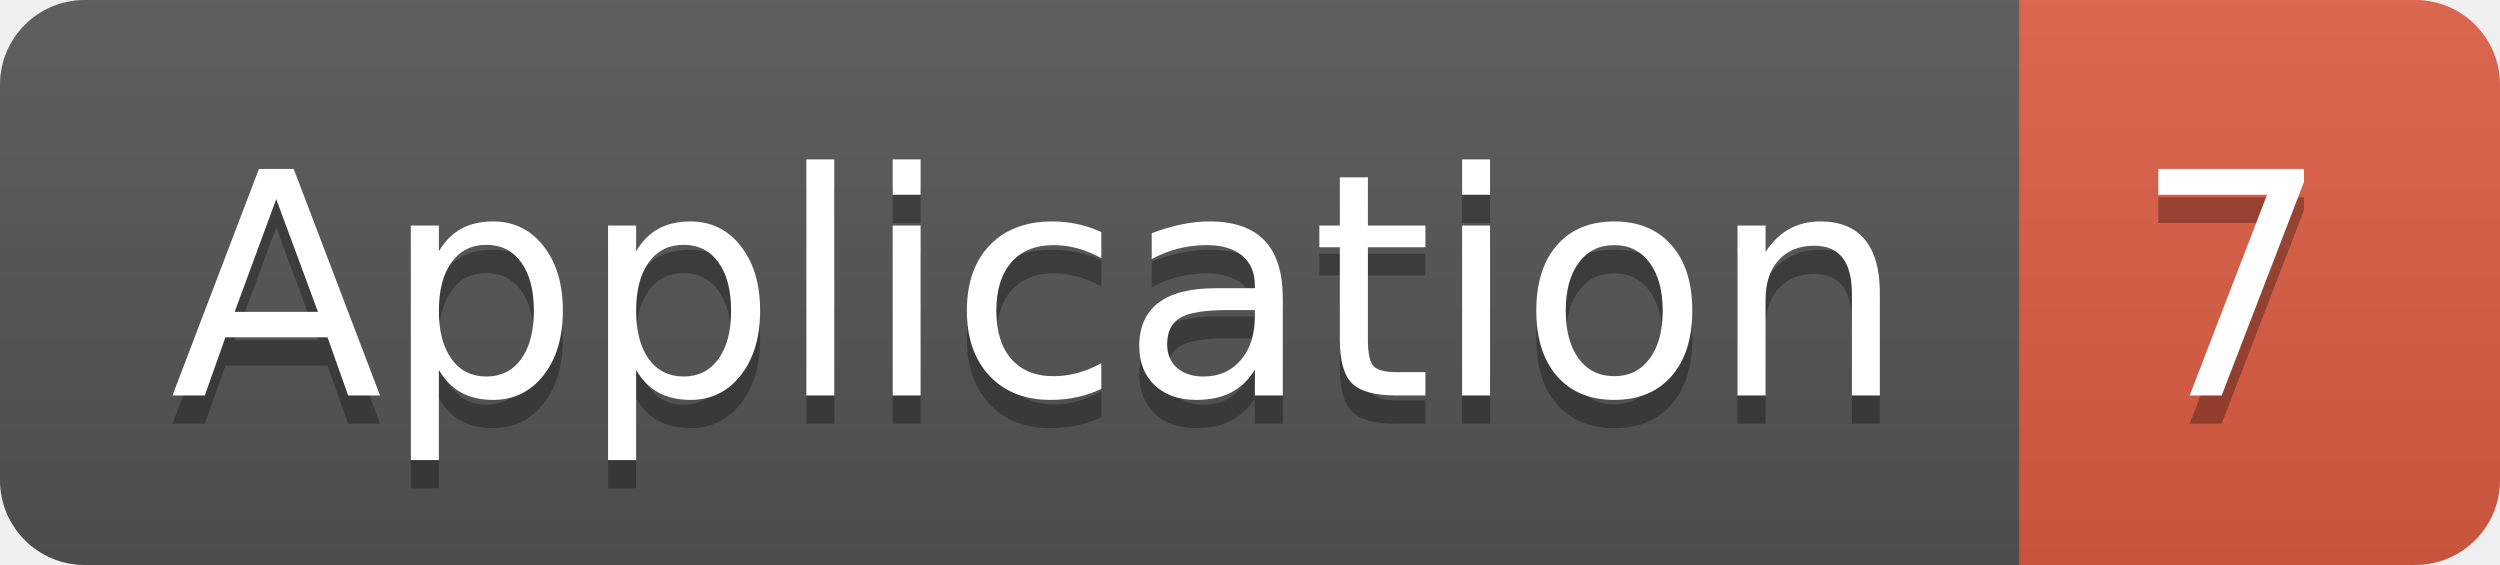
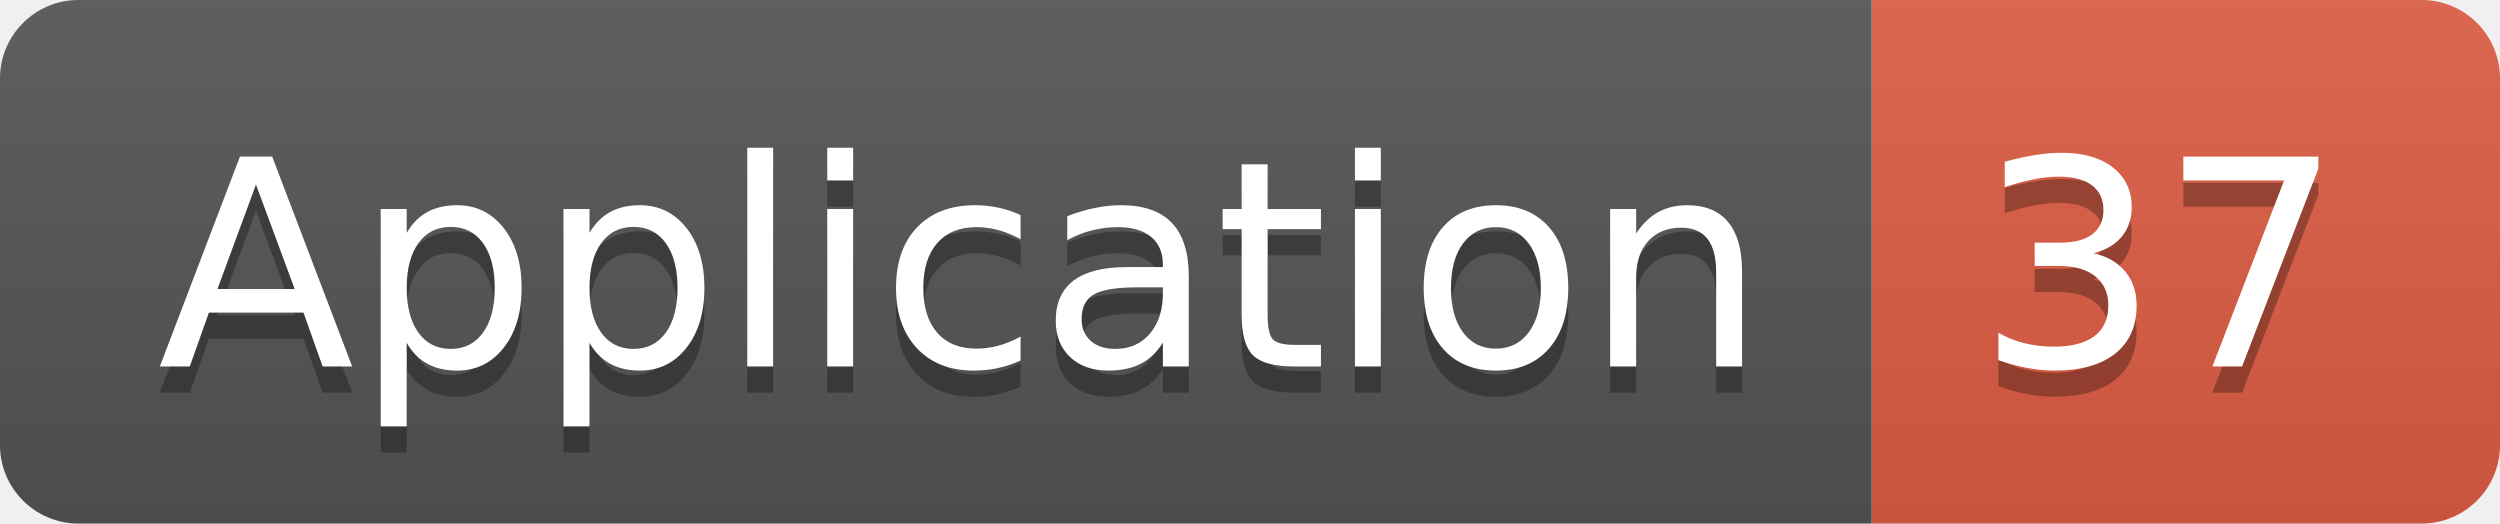
- <svg xmlns="http://www.w3.org/2000/svg" width="88.5" height="20">
+ <svg xmlns="http://www.w3.org/2000/svg" width="95.5" height="20">
  <linearGradient id="smooth" x2="0" y2="100%">
    <stop offset="0" stop-color="#bbb" stop-opacity=".1" />
    <stop offset="1" stop-opacity=".1" />
  </linearGradient>
  <clipPath id="round">
-     <rect width="88.5" height="20" rx="3" fill="#fff" />
+     <rect width="95.5" height="20" rx="3" fill="#fff" />
  </clipPath>
  <g clip-path="url(#round)">
    <rect width="71.5" height="20" fill="#555" />
-     <rect x="71.5" width="17.0" height="20" fill="#e05d44" />
-     <rect width="88.5" height="20" fill="url(#smooth)" />
+     <rect x="71.5" width="24.0" height="20" fill="#e05d44" />
+     <rect width="95.5" height="20" fill="url(#smooth)" />
  </g>
  <g fill="#fff" text-anchor="middle" font-family="DejaVu Sans,Verdana,Geneva,sans-serif" font-size="110">
    <text x="367.5" y="150" fill="#010101" fill-opacity=".3" transform="scale(0.1)" textLength="615.0" lengthAdjust="spacing">Application</text>
    <text x="367.5" y="140" transform="scale(0.1)" textLength="615.0" lengthAdjust="spacing">Application</text>
-     <text x="790.0" y="150" fill="#010101" fill-opacity=".3" transform="scale(0.1)" textLength="70.0" lengthAdjust="spacing">7</text>
-     <text x="790.0" y="140" transform="scale(0.1)" textLength="70.0" lengthAdjust="spacing">7</text>
+     <text x="825.0" y="150" fill="#010101" fill-opacity=".3" transform="scale(0.1)" textLength="140.0" lengthAdjust="spacing">37</text>
+     <text x="825.0" y="140" transform="scale(0.1)" textLength="140.0" lengthAdjust="spacing">37</text>
  </g>
</svg>
